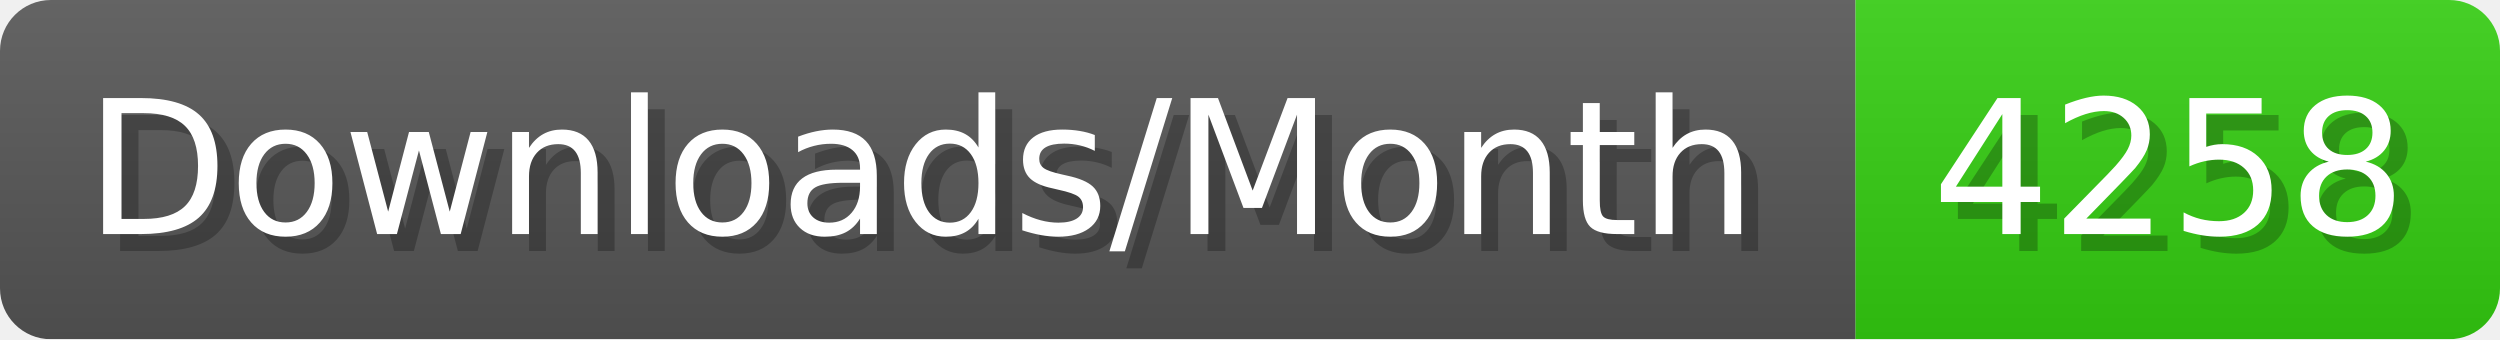
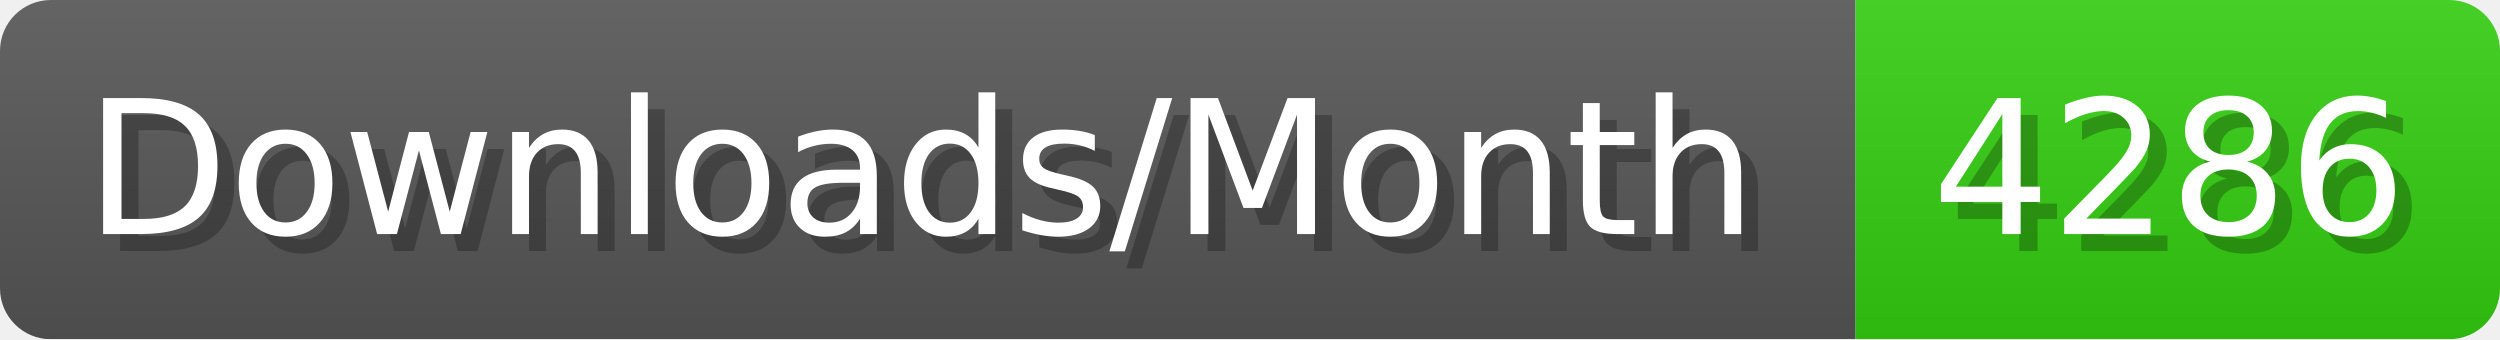
- <svg xmlns="http://www.w3.org/2000/svg" width="147.4" height="20" viewBox="0 0 1474 200" role="img" aria-label="Downloads/Month: 4258">
+ <svg xmlns="http://www.w3.org/2000/svg" width="147.4" height="20" viewBox="0 0 1474 200" role="img" aria-label="Downloads/Month: 4286">
  <linearGradient id="YlXUI" x2="0" y2="100%">
    <stop offset="0" stop-opacity=".1" stop-color="#EEE" />
    <stop offset="1" stop-opacity=".1" />
  </linearGradient>
  <mask id="JHhop">
    <rect width="1474" height="200" rx="30" fill="#FFF" />
  </mask>
  <g mask="url(#JHhop)">
    <rect width="1094" height="200" fill="#555" />
    <rect width="380" height="200" fill="#3C1" x="1094" />
    <rect width="1474" height="200" fill="url(#YlXUI)" />
  </g>
  <g aria-hidden="true" fill="#fff" text-anchor="start" font-family="Verdana,DejaVu Sans,sans-serif" font-size="110">
    <text x="60" y="148" textLength="994" fill="#000" opacity="0.25">Downloads/Month</text>
    <text x="50" y="138" textLength="994">Downloads/Month</text>
-     <text x="1149" y="148" textLength="280" fill="#000" opacity="0.25">4258</text>
-     <text x="1139" y="138" textLength="280">4258</text>
+     <text x="1149" y="148" textLength="280" fill="#000" opacity="0.25">4286</text>
+     <text x="1139" y="138" textLength="280">4286</text>
  </g>
</svg>
